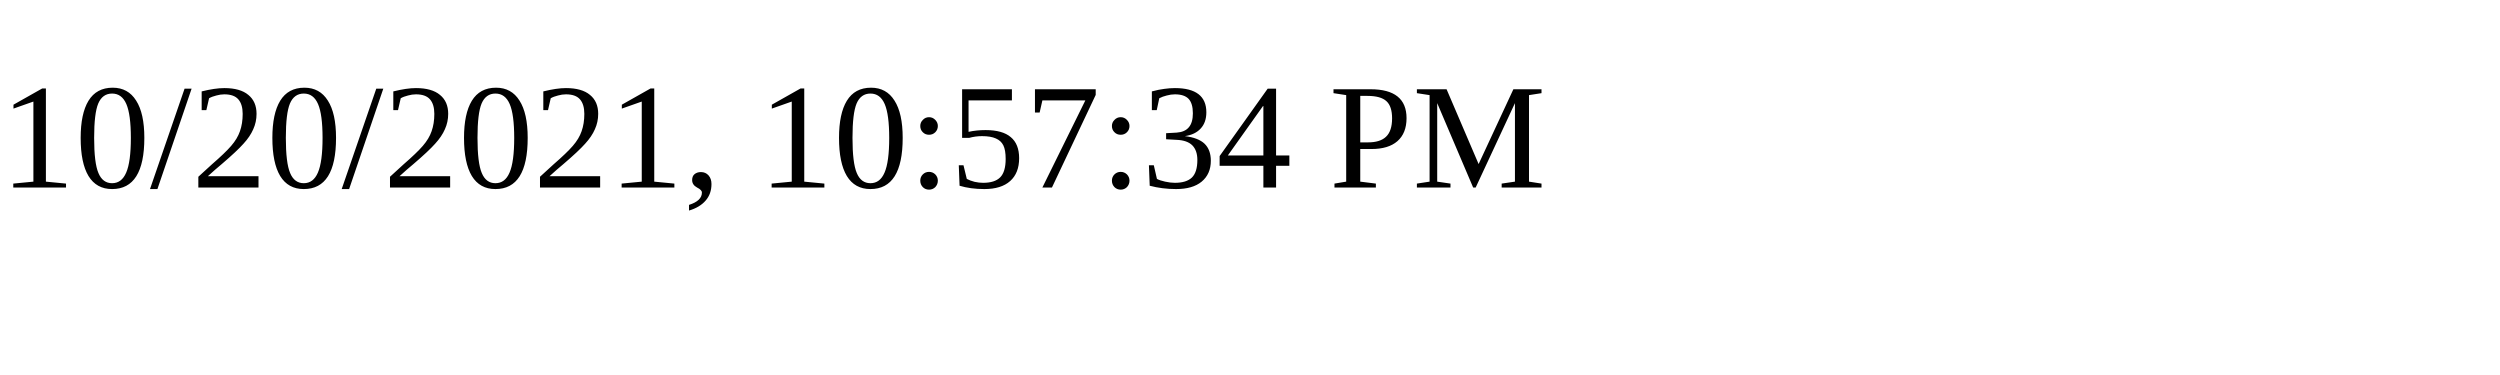
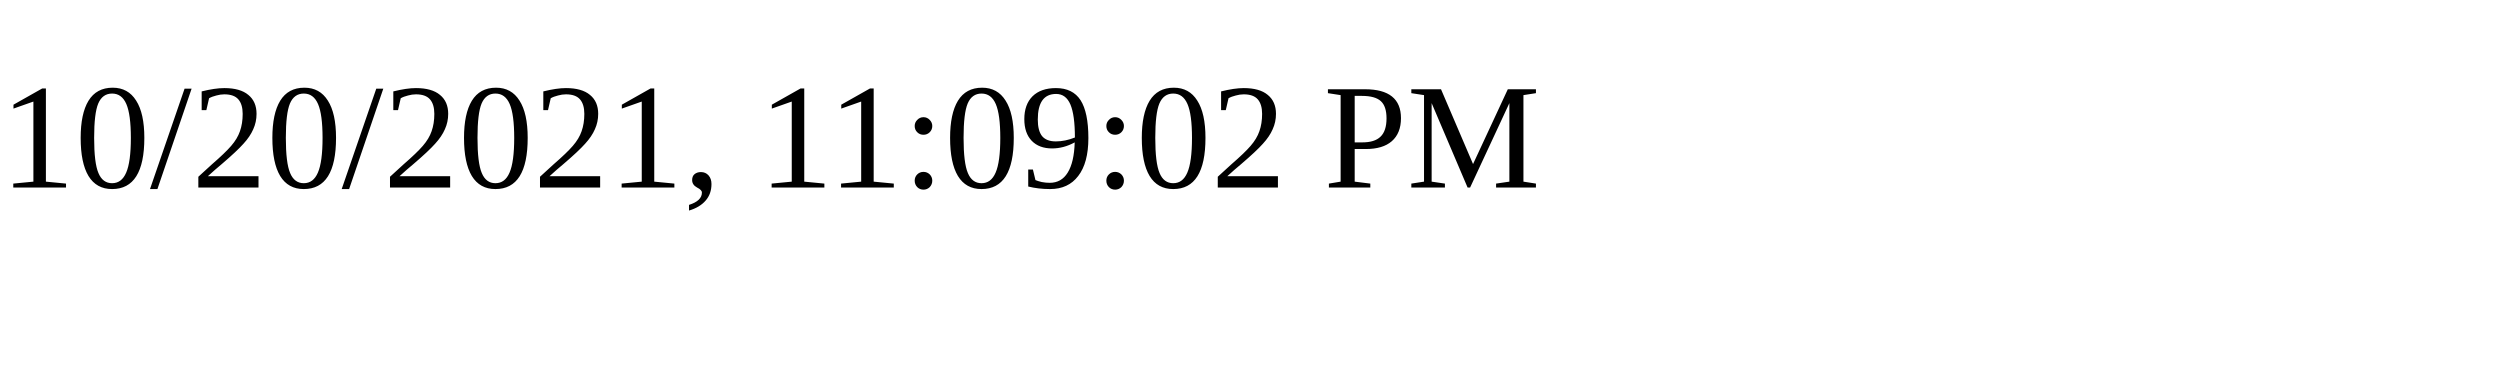
<svg xmlns="http://www.w3.org/2000/svg" height="30" width="200">
-   <text x="0" y="15">10/20/2021, 10:57:34 PM</text>
+   <text x="0" y="15">10/20/2021, 11:09:02 PM</text>
</svg>
